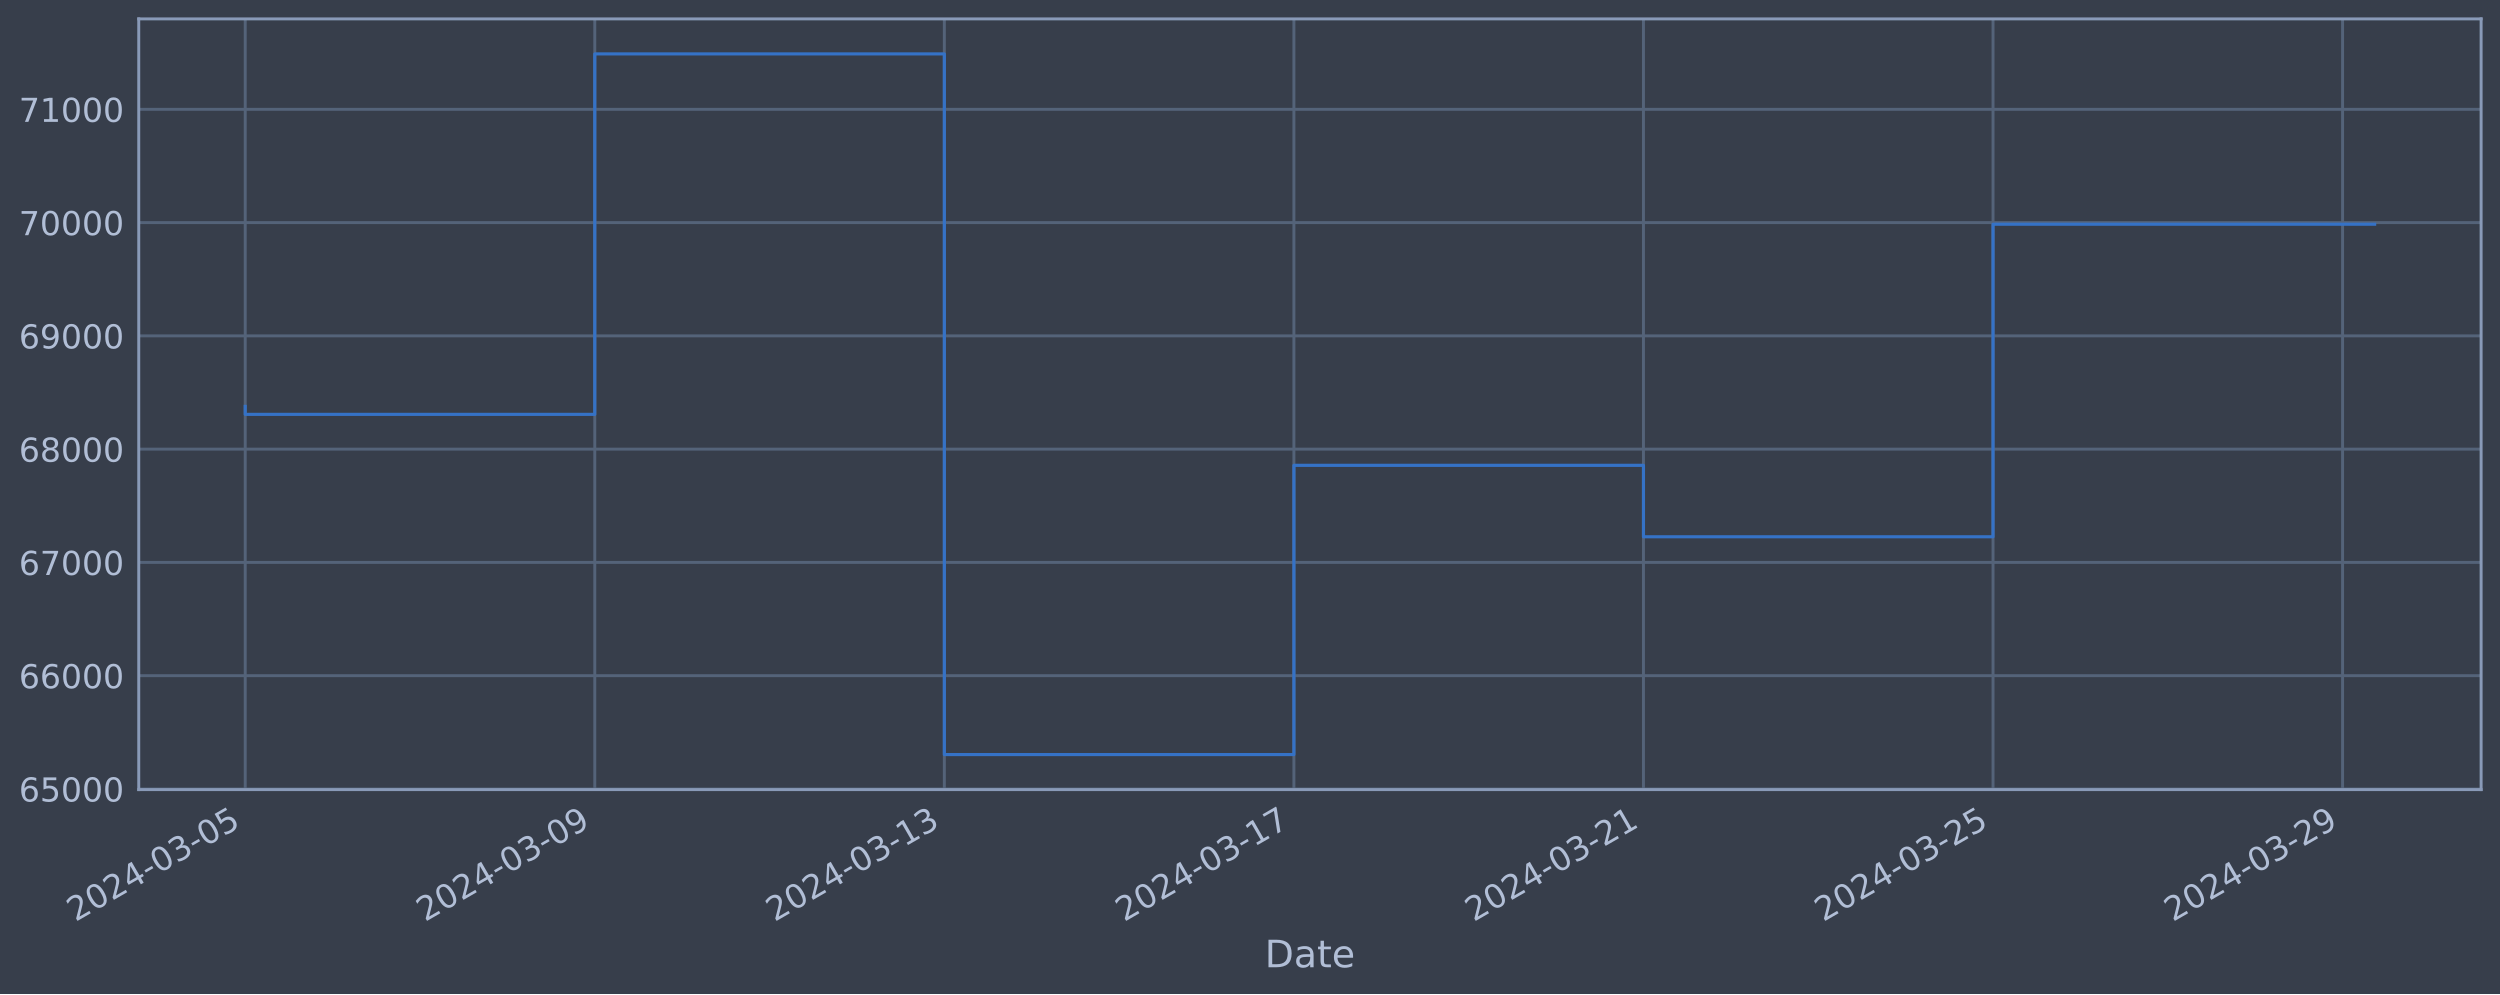
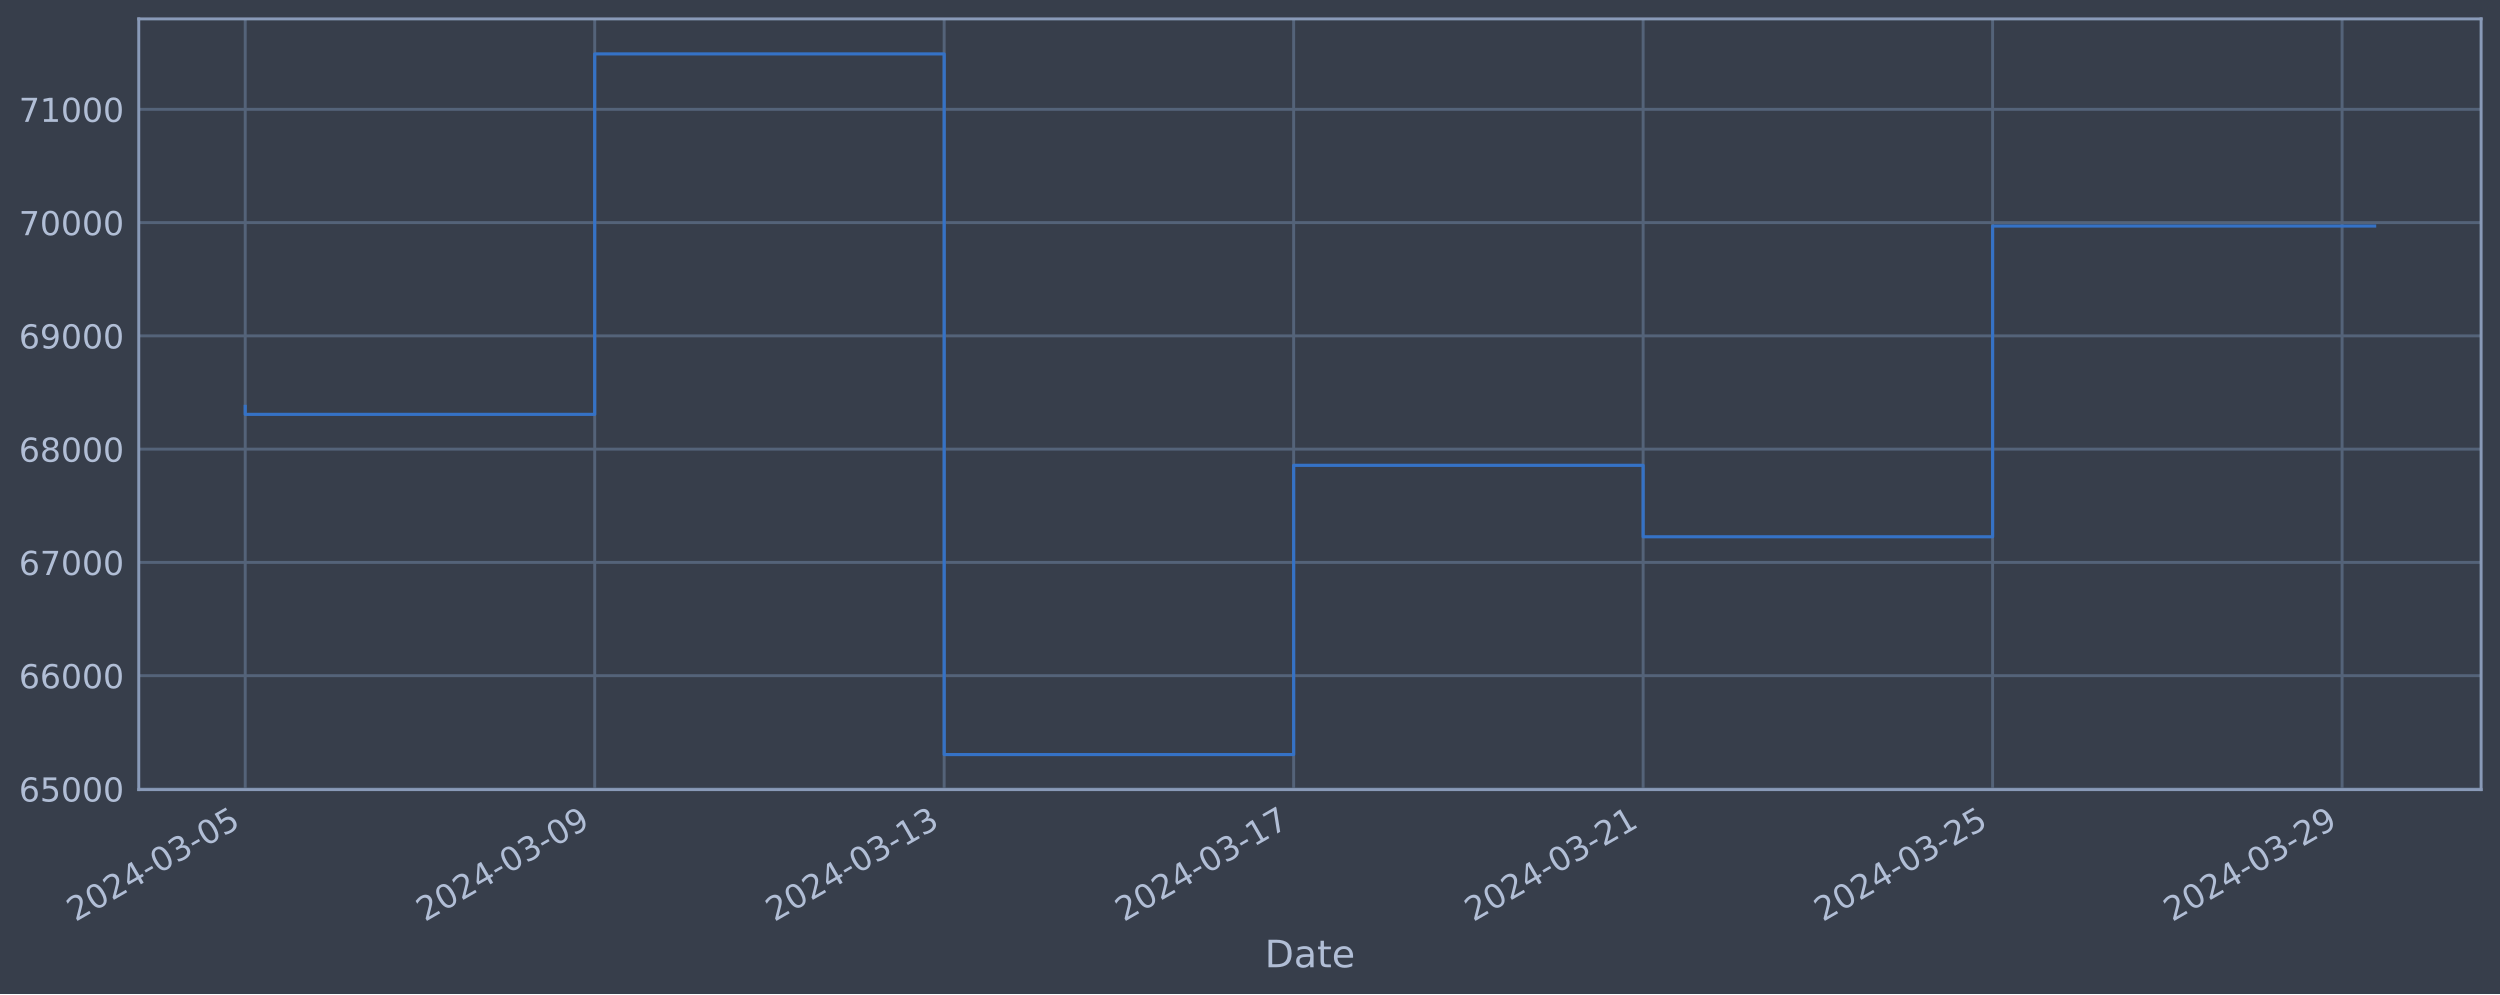
<svg xmlns="http://www.w3.org/2000/svg" xmlns:xlink="http://www.w3.org/1999/xlink" width="952.884pt" height="378.87pt" viewBox="0 0 952.884 378.87" version="1.1">
  <defs>
    <style type="text/css">*{stroke-linejoin: round; stroke-linecap: butt}</style>
  </defs>
  <g id="figure_1">
    <g id="patch_1">
      <path d="M 0 378.87  L 952.884 378.87  L 952.884 0  L 0 0  z " style="fill: #373e4b" />
    </g>
    <g id="axes_1">
      <g id="patch_2">
        <path d="M 52.884 300.96  L 945.684 300.96  L 945.684 7.2  L 52.884 7.2  z " style="fill: #373e4b" />
      </g>
      <g id="matplotlib.axis_1">
        <g id="xtick_1">
          <g id="line2d_1">
-             <path d="M 93.466 300.96  L 93.466 7.2  " clip-path="url(#p6fbf7a3ccc)" style="fill: none; stroke: #546379; stroke-width: 1.12; stroke-linecap: square" />
+             <path d="M 93.466 300.96  L 93.466 7.2  " clip-path="url(#pc52b437a8a)" style="fill: none; stroke: #546379; stroke-width: 1.12; stroke-linecap: square" />
          </g>
          <g id="line2d_2" />
          <g id="text_1">
            <g style="fill: #b1bed6" transform="translate(28.74006 351.4642) rotate(-30) scale(0.126 -0.126)">
              <defs>
                <path id="DejaVuSans-32" d="M 1228 531  L 3431 531  L 3431 0  L 469 0  L 469 531  Q 828 903 1448 1529  Q 2069 2156 2228 2338  Q 2531 2678 2651 2914  Q 2772 3150 2772 3378  Q 2772 3750 2511 3984  Q 2250 4219 1831 4219  Q 1534 4219 1204 4116  Q 875 4013 500 3803  L 500 4441  Q 881 4594 1212 4672  Q 1544 4750 1819 4750  Q 2544 4750 2975 4387  Q 3406 4025 3406 3419  Q 3406 3131 3298 2873  Q 3191 2616 2906 2266  Q 2828 2175 2409 1742  Q 1991 1309 1228 531  z " transform="scale(0.015625)" />
                <path id="DejaVuSans-30" d="M 2034 4250  Q 1547 4250 1301 3770  Q 1056 3291 1056 2328  Q 1056 1369 1301 889  Q 1547 409 2034 409  Q 2525 409 2770 889  Q 3016 1369 3016 2328  Q 3016 3291 2770 3770  Q 2525 4250 2034 4250  z M 2034 4750  Q 2819 4750 3233 4129  Q 3647 3509 3647 2328  Q 3647 1150 3233 529  Q 2819 -91 2034 -91  Q 1250 -91 836 529  Q 422 1150 422 2328  Q 422 3509 836 4129  Q 1250 4750 2034 4750  z " transform="scale(0.015625)" />
                <path id="DejaVuSans-34" d="M 2419 4116  L 825 1625  L 2419 1625  L 2419 4116  z M 2253 4666  L 3047 4666  L 3047 1625  L 3713 1625  L 3713 1100  L 3047 1100  L 3047 0  L 2419 0  L 2419 1100  L 313 1100  L 313 1709  L 2253 4666  z " transform="scale(0.015625)" />
                <path id="DejaVuSans-2d" d="M 313 2009  L 1997 2009  L 1997 1497  L 313 1497  L 313 2009  z " transform="scale(0.015625)" />
                <path id="DejaVuSans-33" d="M 2597 2516  Q 3050 2419 3304 2112  Q 3559 1806 3559 1356  Q 3559 666 3084 287  Q 2609 -91 1734 -91  Q 1441 -91 1130 -33  Q 819 25 488 141  L 488 750  Q 750 597 1062 519  Q 1375 441 1716 441  Q 2309 441 2620 675  Q 2931 909 2931 1356  Q 2931 1769 2642 2001  Q 2353 2234 1838 2234  L 1294 2234  L 1294 2753  L 1863 2753  Q 2328 2753 2575 2939  Q 2822 3125 2822 3475  Q 2822 3834 2567 4026  Q 2313 4219 1838 4219  Q 1578 4219 1281 4162  Q 984 4106 628 3988  L 628 4550  Q 988 4650 1302 4700  Q 1616 4750 1894 4750  Q 2613 4750 3031 4423  Q 3450 4097 3450 3541  Q 3450 3153 3228 2886  Q 3006 2619 2597 2516  z " transform="scale(0.015625)" />
                <path id="DejaVuSans-35" d="M 691 4666  L 3169 4666  L 3169 4134  L 1269 4134  L 1269 2991  Q 1406 3038 1543 3061  Q 1681 3084 1819 3084  Q 2600 3084 3056 2656  Q 3513 2228 3513 1497  Q 3513 744 3044 326  Q 2575 -91 1722 -91  Q 1428 -91 1123 -41  Q 819 9 494 109  L 494 744  Q 775 591 1075 516  Q 1375 441 1709 441  Q 2250 441 2565 725  Q 2881 1009 2881 1497  Q 2881 1984 2565 2268  Q 2250 2553 1709 2553  Q 1456 2553 1204 2497  Q 953 2441 691 2322  L 691 4666  z " transform="scale(0.015625)" />
              </defs>
              <use xlink:href="#DejaVuSans-32" />
              <use xlink:href="#DejaVuSans-30" x="63.623" />
              <use xlink:href="#DejaVuSans-32" x="127.246" />
              <use xlink:href="#DejaVuSans-34" x="190.869" />
              <use xlink:href="#DejaVuSans-2d" x="254.492" />
              <use xlink:href="#DejaVuSans-30" x="290.576" />
              <use xlink:href="#DejaVuSans-33" x="354.199" />
              <use xlink:href="#DejaVuSans-2d" x="417.822" />
              <use xlink:href="#DejaVuSans-30" x="453.906" />
              <use xlink:href="#DejaVuSans-35" x="517.529" />
            </g>
          </g>
        </g>
        <g id="xtick_2">
          <g id="line2d_3">
-             <path d="M 226.702 300.96  L 226.702 7.2  " clip-path="url(#p6fbf7a3ccc)" style="fill: none; stroke: #546379; stroke-width: 1.12; stroke-linecap: square" />
+             <path d="M 226.67 300.96  L 226.67 7.2  " clip-path="url(#pc52b437a8a)" style="fill: none; stroke: #546379; stroke-width: 1.12; stroke-linecap: square" />
          </g>
          <g id="line2d_4" />
          <g id="text_2">
-             <g style="fill: #b1bed6" transform="translate(161.9765 351.4642) rotate(-30) scale(0.126 -0.126)">
+             <g style="fill: #b1bed6" transform="translate(161.9448 351.4642) rotate(-30) scale(0.126 -0.126)">
              <defs>
                <path id="DejaVuSans-39" d="M 703 97  L 703 672  Q 941 559 1184 500  Q 1428 441 1663 441  Q 2288 441 2617 861  Q 2947 1281 2994 2138  Q 2813 1869 2534 1725  Q 2256 1581 1919 1581  Q 1219 1581 811 2004  Q 403 2428 403 3163  Q 403 3881 828 4315  Q 1253 4750 1959 4750  Q 2769 4750 3195 4129  Q 3622 3509 3622 2328  Q 3622 1225 3098 567  Q 2575 -91 1691 -91  Q 1453 -91 1209 -44  Q 966 3 703 97  z M 1959 2075  Q 2384 2075 2632 2365  Q 2881 2656 2881 3163  Q 2881 3666 2632 3958  Q 2384 4250 1959 4250  Q 1534 4250 1286 3958  Q 1038 3666 1038 3163  Q 1038 2656 1286 2365  Q 1534 2075 1959 2075  z " transform="scale(0.015625)" />
              </defs>
              <use xlink:href="#DejaVuSans-32" />
              <use xlink:href="#DejaVuSans-30" x="63.623" />
              <use xlink:href="#DejaVuSans-32" x="127.246" />
              <use xlink:href="#DejaVuSans-34" x="190.869" />
              <use xlink:href="#DejaVuSans-2d" x="254.492" />
              <use xlink:href="#DejaVuSans-30" x="290.576" />
              <use xlink:href="#DejaVuSans-33" x="354.199" />
              <use xlink:href="#DejaVuSans-2d" x="417.822" />
              <use xlink:href="#DejaVuSans-30" x="453.906" />
              <use xlink:href="#DejaVuSans-39" x="517.529" />
            </g>
          </g>
        </g>
        <g id="xtick_3">
          <g id="line2d_5">
-             <path d="M 359.938 300.96  L 359.938 7.2  " clip-path="url(#p6fbf7a3ccc)" style="fill: none; stroke: #546379; stroke-width: 1.12; stroke-linecap: square" />
+             <path d="M 359.875 300.96  L 359.875 7.2  " clip-path="url(#pc52b437a8a)" style="fill: none; stroke: #546379; stroke-width: 1.12; stroke-linecap: square" />
          </g>
          <g id="line2d_6" />
          <g id="text_3">
-             <g style="fill: #b1bed6" transform="translate(295.213 351.4642) rotate(-30) scale(0.126 -0.126)">
+             <g style="fill: #b1bed6" transform="translate(295.1496 351.4642) rotate(-30) scale(0.126 -0.126)">
              <defs>
                <path id="DejaVuSans-31" d="M 794 531  L 1825 531  L 1825 4091  L 703 3866  L 703 4441  L 1819 4666  L 2450 4666  L 2450 531  L 3481 531  L 3481 0  L 794 0  L 794 531  z " transform="scale(0.015625)" />
              </defs>
              <use xlink:href="#DejaVuSans-32" />
              <use xlink:href="#DejaVuSans-30" x="63.623" />
              <use xlink:href="#DejaVuSans-32" x="127.246" />
              <use xlink:href="#DejaVuSans-34" x="190.869" />
              <use xlink:href="#DejaVuSans-2d" x="254.492" />
              <use xlink:href="#DejaVuSans-30" x="290.576" />
              <use xlink:href="#DejaVuSans-33" x="354.199" />
              <use xlink:href="#DejaVuSans-2d" x="417.822" />
              <use xlink:href="#DejaVuSans-31" x="453.906" />
              <use xlink:href="#DejaVuSans-33" x="517.529" />
            </g>
          </g>
        </g>
        <g id="xtick_4">
          <g id="line2d_7">
-             <path d="M 493.175 300.96  L 493.175 7.2  " clip-path="url(#p6fbf7a3ccc)" style="fill: none; stroke: #546379; stroke-width: 1.12; stroke-linecap: square" />
+             <path d="M 493.08 300.96  L 493.08 7.2  " clip-path="url(#pc52b437a8a)" style="fill: none; stroke: #546379; stroke-width: 1.12; stroke-linecap: square" />
          </g>
          <g id="line2d_8" />
          <g id="text_4">
-             <g style="fill: #b1bed6" transform="translate(428.4495 351.4642) rotate(-30) scale(0.126 -0.126)">
+             <g style="fill: #b1bed6" transform="translate(428.3544 351.4642) rotate(-30) scale(0.126 -0.126)">
              <defs>
                <path id="DejaVuSans-37" d="M 525 4666  L 3525 4666  L 3525 4397  L 1831 0  L 1172 0  L 2766 4134  L 525 4134  L 525 4666  z " transform="scale(0.015625)" />
              </defs>
              <use xlink:href="#DejaVuSans-32" />
              <use xlink:href="#DejaVuSans-30" x="63.623" />
              <use xlink:href="#DejaVuSans-32" x="127.246" />
              <use xlink:href="#DejaVuSans-34" x="190.869" />
              <use xlink:href="#DejaVuSans-2d" x="254.492" />
              <use xlink:href="#DejaVuSans-30" x="290.576" />
              <use xlink:href="#DejaVuSans-33" x="354.199" />
              <use xlink:href="#DejaVuSans-2d" x="417.822" />
              <use xlink:href="#DejaVuSans-31" x="453.906" />
              <use xlink:href="#DejaVuSans-37" x="517.529" />
            </g>
          </g>
        </g>
        <g id="xtick_5">
          <g id="line2d_9">
-             <path d="M 626.411 300.96  L 626.411 7.2  " clip-path="url(#p6fbf7a3ccc)" style="fill: none; stroke: #546379; stroke-width: 1.12; stroke-linecap: square" />
+             <path d="M 626.285 300.96  L 626.285 7.2  " clip-path="url(#pc52b437a8a)" style="fill: none; stroke: #546379; stroke-width: 1.12; stroke-linecap: square" />
          </g>
          <g id="line2d_10" />
          <g id="text_5">
-             <g style="fill: #b1bed6" transform="translate(561.6859 351.4642) rotate(-30) scale(0.126 -0.126)">
+             <g style="fill: #b1bed6" transform="translate(561.5591 351.4642) rotate(-30) scale(0.126 -0.126)">
              <use xlink:href="#DejaVuSans-32" />
              <use xlink:href="#DejaVuSans-30" x="63.623" />
              <use xlink:href="#DejaVuSans-32" x="127.246" />
              <use xlink:href="#DejaVuSans-34" x="190.869" />
              <use xlink:href="#DejaVuSans-2d" x="254.492" />
              <use xlink:href="#DejaVuSans-30" x="290.576" />
              <use xlink:href="#DejaVuSans-33" x="354.199" />
              <use xlink:href="#DejaVuSans-2d" x="417.822" />
              <use xlink:href="#DejaVuSans-32" x="453.906" />
              <use xlink:href="#DejaVuSans-31" x="517.529" />
            </g>
          </g>
        </g>
        <g id="xtick_6">
          <g id="line2d_11">
-             <path d="M 759.648 300.96  L 759.648 7.2  " clip-path="url(#p6fbf7a3ccc)" style="fill: none; stroke: #546379; stroke-width: 1.12; stroke-linecap: square" />
+             <path d="M 759.489 300.96  L 759.489 7.2  " clip-path="url(#pc52b437a8a)" style="fill: none; stroke: #546379; stroke-width: 1.12; stroke-linecap: square" />
          </g>
          <g id="line2d_12" />
          <g id="text_6">
-             <g style="fill: #b1bed6" transform="translate(694.9224 351.4642) rotate(-30) scale(0.126 -0.126)">
+             <g style="fill: #b1bed6" transform="translate(694.7639 351.4642) rotate(-30) scale(0.126 -0.126)">
              <use xlink:href="#DejaVuSans-32" />
              <use xlink:href="#DejaVuSans-30" x="63.623" />
              <use xlink:href="#DejaVuSans-32" x="127.246" />
              <use xlink:href="#DejaVuSans-34" x="190.869" />
              <use xlink:href="#DejaVuSans-2d" x="254.492" />
              <use xlink:href="#DejaVuSans-30" x="290.576" />
              <use xlink:href="#DejaVuSans-33" x="354.199" />
              <use xlink:href="#DejaVuSans-2d" x="417.822" />
              <use xlink:href="#DejaVuSans-32" x="453.906" />
              <use xlink:href="#DejaVuSans-35" x="517.529" />
            </g>
          </g>
        </g>
        <g id="xtick_7">
          <g id="line2d_13">
-             <path d="M 892.884 300.96  L 892.884 7.2  " clip-path="url(#p6fbf7a3ccc)" style="fill: none; stroke: #546379; stroke-width: 1.12; stroke-linecap: square" />
+             <path d="M 892.694 300.96  L 892.694 7.2  " clip-path="url(#pc52b437a8a)" style="fill: none; stroke: #546379; stroke-width: 1.12; stroke-linecap: square" />
          </g>
          <g id="line2d_14" />
          <g id="text_7">
-             <g style="fill: #b1bed6" transform="translate(828.1588 351.4642) rotate(-30) scale(0.126 -0.126)">
+             <g style="fill: #b1bed6" transform="translate(827.9686 351.4642) rotate(-30) scale(0.126 -0.126)">
              <use xlink:href="#DejaVuSans-32" />
              <use xlink:href="#DejaVuSans-30" x="63.623" />
              <use xlink:href="#DejaVuSans-32" x="127.246" />
              <use xlink:href="#DejaVuSans-34" x="190.869" />
              <use xlink:href="#DejaVuSans-2d" x="254.492" />
              <use xlink:href="#DejaVuSans-30" x="290.576" />
              <use xlink:href="#DejaVuSans-33" x="354.199" />
              <use xlink:href="#DejaVuSans-2d" x="417.822" />
              <use xlink:href="#DejaVuSans-32" x="453.906" />
              <use xlink:href="#DejaVuSans-39" x="517.529" />
            </g>
          </g>
        </g>
        <g id="text_8">
          <g style="fill: #b1bed6" transform="translate(482.0746 368.6753) scale(0.144 -0.144)">
            <defs>
              <path id="DejaVuSans-44" d="M 1259 4147  L 1259 519  L 2022 519  Q 2988 519 3436 956  Q 3884 1394 3884 2338  Q 3884 3275 3436 3711  Q 2988 4147 2022 4147  L 1259 4147  z M 628 4666  L 1925 4666  Q 3281 4666 3915 4102  Q 4550 3538 4550 2338  Q 4550 1131 3912 565  Q 3275 0 1925 0  L 628 0  L 628 4666  z " transform="scale(0.015625)" />
              <path id="DejaVuSans-61" d="M 2194 1759  Q 1497 1759 1228 1600  Q 959 1441 959 1056  Q 959 750 1161 570  Q 1363 391 1709 391  Q 2188 391 2477 730  Q 2766 1069 2766 1631  L 2766 1759  L 2194 1759  z M 3341 1997  L 3341 0  L 2766 0  L 2766 531  Q 2569 213 2275 61  Q 1981 -91 1556 -91  Q 1019 -91 701 211  Q 384 513 384 1019  Q 384 1609 779 1909  Q 1175 2209 1959 2209  L 2766 2209  L 2766 2266  Q 2766 2663 2505 2880  Q 2244 3097 1772 3097  Q 1472 3097 1187 3025  Q 903 2953 641 2809  L 641 3341  Q 956 3463 1253 3523  Q 1550 3584 1831 3584  Q 2591 3584 2966 3190  Q 3341 2797 3341 1997  z " transform="scale(0.015625)" />
              <path id="DejaVuSans-74" d="M 1172 4494  L 1172 3500  L 2356 3500  L 2356 3053  L 1172 3053  L 1172 1153  Q 1172 725 1289 603  Q 1406 481 1766 481  L 2356 481  L 2356 0  L 1766 0  Q 1100 0 847 248  Q 594 497 594 1153  L 594 3053  L 172 3053  L 172 3500  L 594 3500  L 594 4494  L 1172 4494  z " transform="scale(0.015625)" />
              <path id="DejaVuSans-65" d="M 3597 1894  L 3597 1613  L 953 1613  Q 991 1019 1311 708  Q 1631 397 2203 397  Q 2534 397 2845 478  Q 3156 559 3463 722  L 3463 178  Q 3153 47 2828 -22  Q 2503 -91 2169 -91  Q 1331 -91 842 396  Q 353 884 353 1716  Q 353 2575 817 3079  Q 1281 3584 2069 3584  Q 2775 3584 3186 3129  Q 3597 2675 3597 1894  z M 3022 2063  Q 3016 2534 2758 2815  Q 2500 3097 2075 3097  Q 1594 3097 1305 2825  Q 1016 2553 972 2059  L 3022 2063  z " transform="scale(0.015625)" />
            </defs>
            <use xlink:href="#DejaVuSans-44" />
            <use xlink:href="#DejaVuSans-61" x="77.002" />
            <use xlink:href="#DejaVuSans-74" x="138.281" />
            <use xlink:href="#DejaVuSans-65" x="177.49" />
          </g>
        </g>
      </g>
      <g id="matplotlib.axis_2">
        <g id="ytick_1">
          <g id="line2d_15">
-             <path d="M 52.884 300.718  L 945.684 300.718  " clip-path="url(#p6fbf7a3ccc)" style="fill: none; stroke: #546379; stroke-width: 1.12; stroke-linecap: square" />
+             <path d="M 52.884 300.718  L 945.684 300.718  " clip-path="url(#pc52b437a8a)" style="fill: none; stroke: #546379; stroke-width: 1.12; stroke-linecap: square" />
          </g>
          <g id="line2d_16" />
          <g id="text_9">
            <g style="fill: #b1bed6" transform="translate(7.2 305.5049) scale(0.126 -0.126)">
              <defs>
                <path id="DejaVuSans-36" d="M 2113 2584  Q 1688 2584 1439 2293  Q 1191 2003 1191 1497  Q 1191 994 1439 701  Q 1688 409 2113 409  Q 2538 409 2786 701  Q 3034 994 3034 1497  Q 3034 2003 2786 2293  Q 2538 2584 2113 2584  z M 3366 4563  L 3366 3988  Q 3128 4100 2886 4159  Q 2644 4219 2406 4219  Q 1781 4219 1451 3797  Q 1122 3375 1075 2522  Q 1259 2794 1537 2939  Q 1816 3084 2150 3084  Q 2853 3084 3261 2657  Q 3669 2231 3669 1497  Q 3669 778 3244 343  Q 2819 -91 2113 -91  Q 1303 -91 875 529  Q 447 1150 447 2328  Q 447 3434 972 4092  Q 1497 4750 2381 4750  Q 2619 4750 2861 4703  Q 3103 4656 3366 4563  z " transform="scale(0.015625)" />
              </defs>
              <use xlink:href="#DejaVuSans-36" />
              <use xlink:href="#DejaVuSans-35" x="63.623" />
              <use xlink:href="#DejaVuSans-30" x="127.246" />
              <use xlink:href="#DejaVuSans-30" x="190.869" />
              <use xlink:href="#DejaVuSans-30" x="254.492" />
            </g>
          </g>
        </g>
        <g id="ytick_2">
          <g id="line2d_17">
-             <path d="M 52.884 257.544  L 945.684 257.544  " clip-path="url(#p6fbf7a3ccc)" style="fill: none; stroke: #546379; stroke-width: 1.12; stroke-linecap: square" />
+             <path d="M 52.884 257.544  L 945.684 257.544  " clip-path="url(#pc52b437a8a)" style="fill: none; stroke: #546379; stroke-width: 1.12; stroke-linecap: square" />
          </g>
          <g id="line2d_18" />
          <g id="text_10">
            <g style="fill: #b1bed6" transform="translate(7.2 262.331) scale(0.126 -0.126)">
              <use xlink:href="#DejaVuSans-36" />
              <use xlink:href="#DejaVuSans-36" x="63.623" />
              <use xlink:href="#DejaVuSans-30" x="127.246" />
              <use xlink:href="#DejaVuSans-30" x="190.869" />
              <use xlink:href="#DejaVuSans-30" x="254.492" />
            </g>
          </g>
        </g>
        <g id="ytick_3">
          <g id="line2d_19">
-             <path d="M 52.884 214.37  L 945.684 214.37  " clip-path="url(#p6fbf7a3ccc)" style="fill: none; stroke: #546379; stroke-width: 1.12; stroke-linecap: square" />
+             <path d="M 52.884 214.37  L 945.684 214.37  " clip-path="url(#pc52b437a8a)" style="fill: none; stroke: #546379; stroke-width: 1.12; stroke-linecap: square" />
          </g>
          <g id="line2d_20" />
          <g id="text_11">
            <g style="fill: #b1bed6" transform="translate(7.2 219.157) scale(0.126 -0.126)">
              <use xlink:href="#DejaVuSans-36" />
              <use xlink:href="#DejaVuSans-37" x="63.623" />
              <use xlink:href="#DejaVuSans-30" x="127.246" />
              <use xlink:href="#DejaVuSans-30" x="190.869" />
              <use xlink:href="#DejaVuSans-30" x="254.492" />
            </g>
          </g>
        </g>
        <g id="ytick_4">
          <g id="line2d_21">
-             <path d="M 52.884 171.196  L 945.684 171.196  " clip-path="url(#p6fbf7a3ccc)" style="fill: none; stroke: #546379; stroke-width: 1.12; stroke-linecap: square" />
+             <path d="M 52.884 171.196  L 945.684 171.196  " clip-path="url(#pc52b437a8a)" style="fill: none; stroke: #546379; stroke-width: 1.12; stroke-linecap: square" />
          </g>
          <g id="line2d_22" />
          <g id="text_12">
            <g style="fill: #b1bed6" transform="translate(7.2 175.9831) scale(0.126 -0.126)">
              <defs>
                <path id="DejaVuSans-38" d="M 2034 2216  Q 1584 2216 1326 1975  Q 1069 1734 1069 1313  Q 1069 891 1326 650  Q 1584 409 2034 409  Q 2484 409 2743 651  Q 3003 894 3003 1313  Q 3003 1734 2745 1975  Q 2488 2216 2034 2216  z M 1403 2484  Q 997 2584 770 2862  Q 544 3141 544 3541  Q 544 4100 942 4425  Q 1341 4750 2034 4750  Q 2731 4750 3128 4425  Q 3525 4100 3525 3541  Q 3525 3141 3298 2862  Q 3072 2584 2669 2484  Q 3125 2378 3379 2068  Q 3634 1759 3634 1313  Q 3634 634 3220 271  Q 2806 -91 2034 -91  Q 1263 -91 848 271  Q 434 634 434 1313  Q 434 1759 690 2068  Q 947 2378 1403 2484  z M 1172 3481  Q 1172 3119 1398 2916  Q 1625 2713 2034 2713  Q 2441 2713 2670 2916  Q 2900 3119 2900 3481  Q 2900 3844 2670 4047  Q 2441 4250 2034 4250  Q 1625 4250 1398 4047  Q 1172 3844 1172 3481  z " transform="scale(0.015625)" />
              </defs>
              <use xlink:href="#DejaVuSans-36" />
              <use xlink:href="#DejaVuSans-38" x="63.623" />
              <use xlink:href="#DejaVuSans-30" x="127.246" />
              <use xlink:href="#DejaVuSans-30" x="190.869" />
              <use xlink:href="#DejaVuSans-30" x="254.492" />
            </g>
          </g>
        </g>
        <g id="ytick_5">
          <g id="line2d_23">
-             <path d="M 52.884 128.022  L 945.684 128.022  " clip-path="url(#p6fbf7a3ccc)" style="fill: none; stroke: #546379; stroke-width: 1.12; stroke-linecap: square" />
+             <path d="M 52.884 128.022  L 945.684 128.022  " clip-path="url(#pc52b437a8a)" style="fill: none; stroke: #546379; stroke-width: 1.12; stroke-linecap: square" />
          </g>
          <g id="line2d_24" />
          <g id="text_13">
            <g style="fill: #b1bed6" transform="translate(7.2 132.8092) scale(0.126 -0.126)">
              <use xlink:href="#DejaVuSans-36" />
              <use xlink:href="#DejaVuSans-39" x="63.623" />
              <use xlink:href="#DejaVuSans-30" x="127.246" />
              <use xlink:href="#DejaVuSans-30" x="190.869" />
              <use xlink:href="#DejaVuSans-30" x="254.492" />
            </g>
          </g>
        </g>
        <g id="ytick_6">
          <g id="line2d_25">
-             <path d="M 52.884 84.848  L 945.684 84.848  " clip-path="url(#p6fbf7a3ccc)" style="fill: none; stroke: #546379; stroke-width: 1.12; stroke-linecap: square" />
+             <path d="M 52.884 84.848  L 945.684 84.848  " clip-path="url(#pc52b437a8a)" style="fill: none; stroke: #546379; stroke-width: 1.12; stroke-linecap: square" />
          </g>
          <g id="line2d_26" />
          <g id="text_14">
            <g style="fill: #b1bed6" transform="translate(7.2 89.63523) scale(0.126 -0.126)">
              <use xlink:href="#DejaVuSans-37" />
              <use xlink:href="#DejaVuSans-30" x="63.623" />
              <use xlink:href="#DejaVuSans-30" x="127.246" />
              <use xlink:href="#DejaVuSans-30" x="190.869" />
              <use xlink:href="#DejaVuSans-30" x="254.492" />
            </g>
          </g>
        </g>
        <g id="ytick_7">
          <g id="line2d_27">
-             <path d="M 52.884 41.674  L 945.684 41.674  " clip-path="url(#p6fbf7a3ccc)" style="fill: none; stroke: #546379; stroke-width: 1.12; stroke-linecap: square" />
+             <path d="M 52.884 41.674  L 945.684 41.674  " clip-path="url(#pc52b437a8a)" style="fill: none; stroke: #546379; stroke-width: 1.12; stroke-linecap: square" />
          </g>
          <g id="line2d_28" />
          <g id="text_15">
            <g style="fill: #b1bed6" transform="translate(7.2 46.4613) scale(0.126 -0.126)">
              <use xlink:href="#DejaVuSans-37" />
              <use xlink:href="#DejaVuSans-31" x="63.623" />
              <use xlink:href="#DejaVuSans-30" x="127.246" />
              <use xlink:href="#DejaVuSans-30" x="190.869" />
              <use xlink:href="#DejaVuSans-30" x="254.492" />
            </g>
          </g>
        </g>
      </g>
      <g id="line2d_29">
-         <path d="M 93.466 154.891  L 93.466 157.946  L 226.702 157.946  L 226.702 20.553  L 359.938 20.553  L 359.938 287.607  L 493.175 287.607  L 493.175 177.362  L 626.411 177.362  L 626.411 204.598  L 759.648 204.598  L 759.648 85.462  L 905.102 85.462  " clip-path="url(#p6fbf7a3ccc)" style="fill: none; stroke: #3572c6; stroke-width: 1.2; stroke-linecap: square" />
+         <path d="M 93.466 154.891  L 93.466 157.946  L 226.67 157.946  L 226.67 20.553  L 359.875 20.553  L 359.875 287.607  L 493.08 287.607  L 493.08 177.362  L 626.285 177.362  L 626.285 204.598  L 759.489 204.598  L 759.489 86.149  L 905.102 86.149  " clip-path="url(#pc52b437a8a)" style="fill: none; stroke: #3572c6; stroke-width: 1.2; stroke-linecap: square" />
      </g>
      <g id="patch_3">
        <path d="M 52.884 300.96  L 52.884 7.2  " style="fill: none; stroke: #899ab8; stroke-width: 1.12; stroke-linejoin: miter; stroke-linecap: square" />
      </g>
      <g id="patch_4">
        <path d="M 945.684 300.96  L 945.684 7.2  " style="fill: none; stroke: #899ab8; stroke-width: 1.12; stroke-linejoin: miter; stroke-linecap: square" />
      </g>
      <g id="patch_5">
        <path d="M 52.884 300.96  L 945.684 300.96  " style="fill: none; stroke: #899ab8; stroke-width: 1.12; stroke-linejoin: miter; stroke-linecap: square" />
      </g>
      <g id="patch_6">
        <path d="M 52.884 7.2  L 945.684 7.2  " style="fill: none; stroke: #899ab8; stroke-width: 1.12; stroke-linejoin: miter; stroke-linecap: square" />
      </g>
    </g>
  </g>
  <defs>
-     <clipPath id="p6fbf7a3ccc">
+     <clipPath id="pc52b437a8a">
      <rect x="52.884" y="7.2" width="892.8" height="293.76" />
    </clipPath>
  </defs>
</svg>
